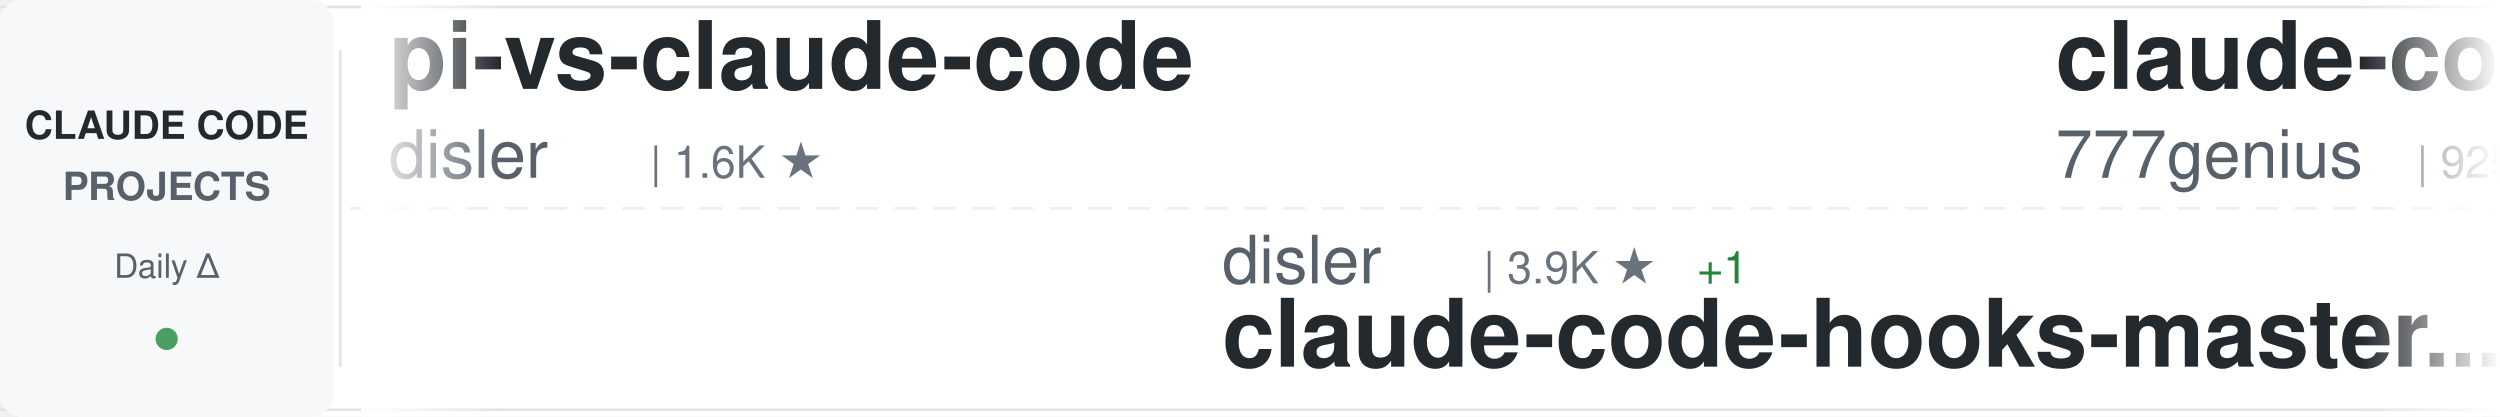
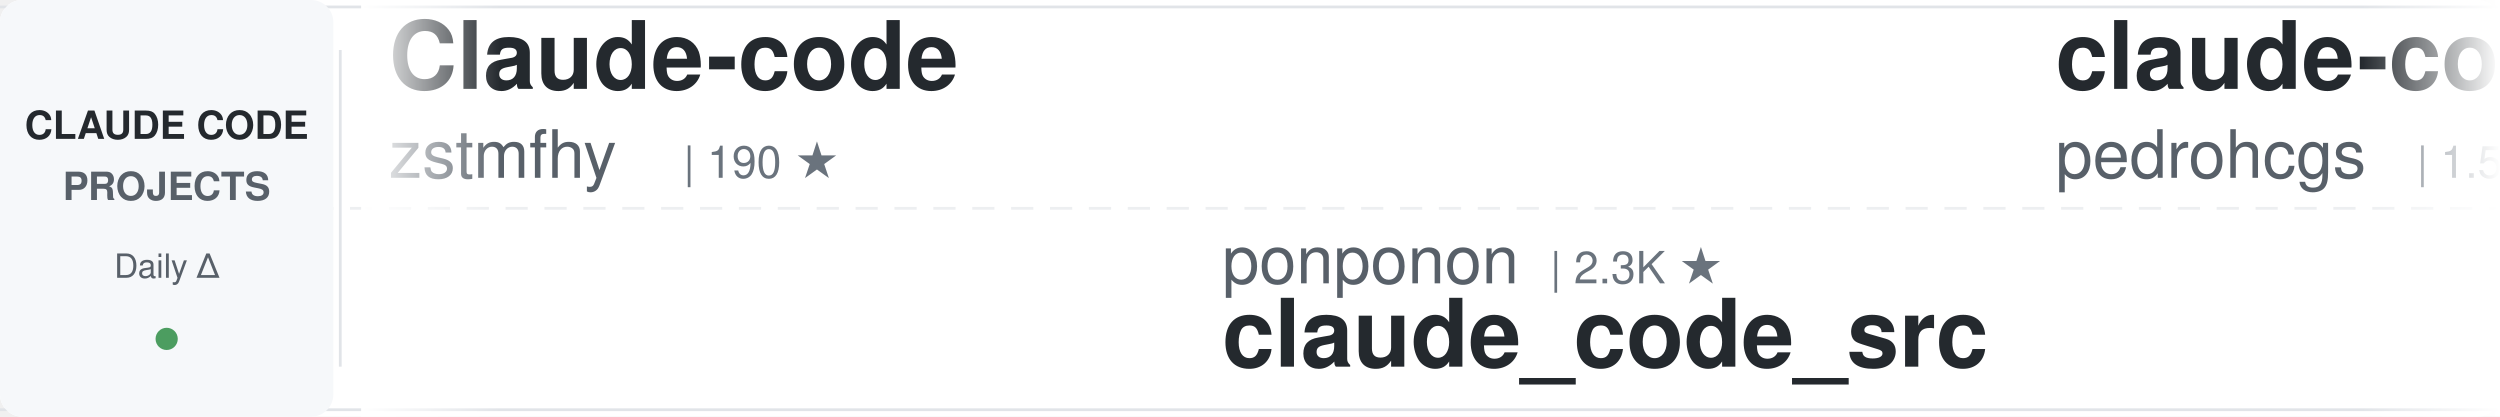
<svg xmlns="http://www.w3.org/2000/svg" width="900" height="150">
  <defs>
    <linearGradient id="awesomeLeftFade" x1="0%" y1="0%" x2="100%" y2="0%">
      <stop offset="0%" style="stop-color:#ffffff;stop-opacity:1" />
      <stop offset="100%" style="stop-color:#ffffff;stop-opacity:0" />
    </linearGradient>
    <linearGradient id="awesomeRightFade" x1="0%" y1="0%" x2="100%" y2="0%">
      <stop offset="0%" style="stop-color:#ffffff;stop-opacity:0" />
      <stop offset="100%" style="stop-color:#ffffff;stop-opacity:1" />
    </linearGradient>
  </defs>
  <rect width="900" height="150" fill="#ffffff" rx="8" />
  <rect x="0" y="2" width="900" height="1" fill="#e1e4e8" />
  <rect x="0" y="147" width="900" height="1" fill="#e1e4e8" />
  <line x1="0" y1="75" x2="900" y2="75" stroke="#e1e4e8" stroke-width="1" stroke-dasharray="8 6" opacity="0.6" />
  <rect x="0" y="0" width="120" height="150" fill="#f6f8fa" rx="8" />
  <text x="60" y="50" font-family="-apple-system, BlinkMacSystemFont, 'Segoe UI', Helvetica, Arial, sans-serif" font-size="14" font-weight="600" fill="#24292e" text-anchor="middle">CLAUDE CODE</text>
  <text x="60" y="72" font-family="-apple-system, BlinkMacSystemFont, 'Segoe UI', Helvetica, Arial, sans-serif" font-size="14" font-weight="600" fill="#586069" text-anchor="middle">PROJECTS</text>
  <text x="60" y="100" font-family="-apple-system, BlinkMacSystemFont, 'Segoe UI', Helvetica, Arial, sans-serif" font-size="12" font-weight="500" fill="#586069" text-anchor="middle">Daily Δ</text>
  <circle cx="60" cy="122" r="4" fill="#22863a" opacity="0.8" />
  <rect x="122" y="18" width="1" height="114" fill="#e1e4e8" />
  <clipPath id="awesomeTickerClip">
    <rect x="130" y="0" width="770" height="150" />
  </clipPath>
  <g clip-path="url(#awesomeTickerClip)">
    <g id="awesomeTickerItems">
      <animateTransform attributeName="transform" attributeType="XML" type="translate" from="0 0" to="-3000 0" dur="54s" repeatCount="indefinite" />
      <g transform="translate(0, 0)">
-         <text x="140" y="32" font-family="-apple-system, BlinkMacSystemFont, 'Segoe UI', Helvetica, Arial, sans-serif" font-size="34" font-weight="600" fill="#24292e">pi-vs-claude-code</text>
-         <text x="140" y="64" font-family="-apple-system, BlinkMacSystemFont, 'Segoe UI', Helvetica, Arial, sans-serif" font-size="24" font-weight="400" fill="#586069">disler</text>
-         <text x="234" y="64" font-family="-apple-system, BlinkMacSystemFont, 'Segoe UI', Helvetica, Arial, sans-serif" font-size="16" font-weight="500" fill="#6a737d">| 1.6K ★</text>
+         <text x="140" y="32" font-family="-apple-system, BlinkMacSystemFont, 'Segoe UI', Helvetica, Arial, sans-serif" font-size="34" font-weight="600" fill="#24292e">Claude-code</text>
+         <text x="140" y="64" font-family="-apple-system, BlinkMacSystemFont, 'Segoe UI', Helvetica, Arial, sans-serif" font-size="24" font-weight="400" fill="#586069">zstmfhy</text>
+         <text x="246" y="64" font-family="-apple-system, BlinkMacSystemFont, 'Segoe UI', Helvetica, Arial, sans-serif" font-size="16" font-weight="500" fill="#6a737d">| 190 ★</text>
      </g>
      <g transform="translate(300, 0)">
-         <text x="140" y="102" font-family="-apple-system, BlinkMacSystemFont, 'Segoe UI', Helvetica, Arial, sans-serif" font-size="24" font-weight="400" fill="#586069">disler</text>
-         <text x="234" y="102" font-family="-apple-system, BlinkMacSystemFont, 'Segoe UI', Helvetica, Arial, sans-serif" font-size="16" font-weight="500" fill="#6a737d">| 3.9K ★</text>
-         <text x="311" y="102" font-family="-apple-system, BlinkMacSystemFont, 'Segoe UI', Helvetica, Arial, sans-serif" font-size="16" font-weight="500" fill="#22863a"> +1</text>
-         <text x="140" y="132" font-family="-apple-system, BlinkMacSystemFont, 'Segoe UI', Helvetica, Arial, sans-serif" font-size="34" font-weight="600" fill="#24292e">claude-code-hooks-master...</text>
+         <text x="140" y="102" font-family="-apple-system, BlinkMacSystemFont, 'Segoe UI', Helvetica, Arial, sans-serif" font-size="24" font-weight="400" fill="#586069">ponponon</text>
+         <text x="258" y="102" font-family="-apple-system, BlinkMacSystemFont, 'Segoe UI', Helvetica, Arial, sans-serif" font-size="16" font-weight="500" fill="#6a737d">| 2.3K ★</text>
+         <text x="140" y="132" font-family="-apple-system, BlinkMacSystemFont, 'Segoe UI', Helvetica, Arial, sans-serif" font-size="34" font-weight="600" fill="#24292e">claude_code_src</text>
      </g>
      <g transform="translate(600, 0)">
-         <text x="140" y="32" font-family="-apple-system, BlinkMacSystemFont, 'Segoe UI', Helvetica, Arial, sans-serif" font-size="34" font-weight="600" fill="#24292e">claude-code-source-code</text>
-         <text x="140" y="64" font-family="-apple-system, BlinkMacSystemFont, 'Segoe UI', Helvetica, Arial, sans-serif" font-size="24" font-weight="400" fill="#586069">777genius</text>
-         <text x="270" y="64" font-family="-apple-system, BlinkMacSystemFont, 'Segoe UI', Helvetica, Arial, sans-serif" font-size="16" font-weight="500" fill="#6a737d">| 925 ★</text>
-         <text x="338" y="64" font-family="-apple-system, BlinkMacSystemFont, 'Segoe UI', Helvetica, Arial, sans-serif" font-size="16" font-weight="500" fill="#22863a"> +1</text>
+         <text x="140" y="32" font-family="-apple-system, BlinkMacSystemFont, 'Segoe UI', Helvetica, Arial, sans-serif" font-size="34" font-weight="600" fill="#24292e">claude-code-my-workflow</text>
+         <text x="140" y="64" font-family="-apple-system, BlinkMacSystemFont, 'Segoe UI', Helvetica, Arial, sans-serif" font-size="24" font-weight="400" fill="#586069">pedrohcgs</text>
+         <text x="270" y="64" font-family="-apple-system, BlinkMacSystemFont, 'Segoe UI', Helvetica, Arial, sans-serif" font-size="16" font-weight="500" fill="#6a737d">| 1.5K ★</text>
+         <text x="347" y="64" font-family="-apple-system, BlinkMacSystemFont, 'Segoe UI', Helvetica, Arial, sans-serif" font-size="16" font-weight="500" fill="#22863a"> +5</text>
      </g>
      <g transform="translate(900, 0)">
-         <text x="140" y="102" font-family="-apple-system, BlinkMacSystemFont, 'Segoe UI', Helvetica, Arial, sans-serif" font-size="24" font-weight="400" fill="#586069">rohitg00</text>
-         <text x="258" y="102" font-family="-apple-system, BlinkMacSystemFont, 'Segoe UI', Helvetica, Arial, sans-serif" font-size="16" font-weight="500" fill="#6a737d">| 2.5K ★</text>
-         <text x="140" y="132" font-family="-apple-system, BlinkMacSystemFont, 'Segoe UI', Helvetica, Arial, sans-serif" font-size="34" font-weight="600" fill="#24292e">awesome-claude-code-tool...</text>
+         <text x="140" y="102" font-family="-apple-system, BlinkMacSystemFont, 'Segoe UI', Helvetica, Arial, sans-serif" font-size="24" font-weight="400" fill="#586069">huangjia2019</text>
+         <text x="306" y="102" font-family="-apple-system, BlinkMacSystemFont, 'Segoe UI', Helvetica, Arial, sans-serif" font-size="16" font-weight="500" fill="#6a737d">| 1.0K ★</text>
+         <text x="140" y="132" font-family="-apple-system, BlinkMacSystemFont, 'Segoe UI', Helvetica, Arial, sans-serif" font-size="34" font-weight="600" fill="#24292e">claude-code-engineering</text>
      </g>
      <g transform="translate(1200, 0)">
-         <text x="140" y="32" font-family="-apple-system, BlinkMacSystemFont, 'Segoe UI', Helvetica, Arial, sans-serif" font-size="34" font-weight="600" fill="#24292e">claude-code-infrastructu...</text>
-         <text x="140" y="64" font-family="-apple-system, BlinkMacSystemFont, 'Segoe UI', Helvetica, Arial, sans-serif" font-size="24" font-weight="400" fill="#586069">diet103</text>
-         <text x="246" y="64" font-family="-apple-system, BlinkMacSystemFont, 'Segoe UI', Helvetica, Arial, sans-serif" font-size="16" font-weight="500" fill="#6a737d">| 10.0K ★</text>
-         <text x="332" y="64" font-family="-apple-system, BlinkMacSystemFont, 'Segoe UI', Helvetica, Arial, sans-serif" font-size="16" font-weight="500" fill="#cb2431"> -1</text>
+         <text x="140" y="32" font-family="-apple-system, BlinkMacSystemFont, 'Segoe UI', Helvetica, Arial, sans-serif" font-size="34" font-weight="600" fill="#24292e">claude-howto</text>
+         <text x="140" y="64" font-family="-apple-system, BlinkMacSystemFont, 'Segoe UI', Helvetica, Arial, sans-serif" font-size="24" font-weight="400" fill="#586069">luongnv89</text>
+         <text x="270" y="64" font-family="-apple-system, BlinkMacSystemFont, 'Segoe UI', Helvetica, Arial, sans-serif" font-size="16" font-weight="500" fill="#6a737d">| 40.9K ★</text>
+         <text x="356" y="64" font-family="-apple-system, BlinkMacSystemFont, 'Segoe UI', Helvetica, Arial, sans-serif" font-size="16" font-weight="500" fill="#22863a"> +3</text>
      </g>
      <g transform="translate(1500, 0)">
-         <text x="140" y="102" font-family="-apple-system, BlinkMacSystemFont, 'Segoe UI', Helvetica, Arial, sans-serif" font-size="24" font-weight="400" fill="#586069">edmund-io</text>
-         <text x="270" y="102" font-family="-apple-system, BlinkMacSystemFont, 'Segoe UI', Helvetica, Arial, sans-serif" font-size="16" font-weight="500" fill="#6a737d">| 1.5K ★</text>
-         <text x="140" y="132" font-family="-apple-system, BlinkMacSystemFont, 'Segoe UI', Helvetica, Arial, sans-serif" font-size="34" font-weight="600" fill="#24292e">edmunds-claude-code</text>
+         <text x="140" y="102" font-family="-apple-system, BlinkMacSystemFont, 'Segoe UI', Helvetica, Arial, sans-serif" font-size="24" font-weight="400" fill="#586069">wanshuiyin</text>
+         <text x="282" y="102" font-family="-apple-system, BlinkMacSystemFont, 'Segoe UI', Helvetica, Arial, sans-serif" font-size="16" font-weight="500" fill="#6a737d">| 14.4K ★</text>
+         <text x="368" y="102" font-family="-apple-system, BlinkMacSystemFont, 'Segoe UI', Helvetica, Arial, sans-serif" font-size="16" font-weight="500" fill="#22863a"> +1</text>
+         <text x="140" y="132" font-family="-apple-system, BlinkMacSystemFont, 'Segoe UI', Helvetica, Arial, sans-serif" font-size="34" font-weight="600" fill="#24292e">Auto-claude-code-researc...</text>
      </g>
      <g transform="translate(1800, 0)">
-         <text x="140" y="32" font-family="-apple-system, BlinkMacSystemFont, 'Segoe UI', Helvetica, Arial, sans-serif" font-size="34" font-weight="600" fill="#24292e">claude-code-rust</text>
-         <text x="140" y="64" font-family="-apple-system, BlinkMacSystemFont, 'Segoe UI', Helvetica, Arial, sans-serif" font-size="24" font-weight="400" fill="#586069">lorryjovens-hub</text>
-         <text x="342" y="64" font-family="-apple-system, BlinkMacSystemFont, 'Segoe UI', Helvetica, Arial, sans-serif" font-size="16" font-weight="500" fill="#6a737d">| 1.7K ★</text>
+         <text x="140" y="32" font-family="-apple-system, BlinkMacSystemFont, 'Segoe UI', Helvetica, Arial, sans-serif" font-size="34" font-weight="600" fill="#24292e">claude_codex_bridge</text>
+         <text x="140" y="64" font-family="-apple-system, BlinkMacSystemFont, 'Segoe UI', Helvetica, Arial, sans-serif" font-size="24" font-weight="400" fill="#586069">SeemSeam</text>
+         <text x="258" y="64" font-family="-apple-system, BlinkMacSystemFont, 'Segoe UI', Helvetica, Arial, sans-serif" font-size="16" font-weight="500" fill="#6a737d">| 3.4K ★</text>
      </g>
      <g transform="translate(2100, 0)">
-         <text x="140" y="102" font-family="-apple-system, BlinkMacSystemFont, 'Segoe UI', Helvetica, Arial, sans-serif" font-size="24" font-weight="400" fill="#586069">chauncygu</text>
-         <text x="270" y="102" font-family="-apple-system, BlinkMacSystemFont, 'Segoe UI', Helvetica, Arial, sans-serif" font-size="16" font-weight="500" fill="#6a737d">| 2.8K ★</text>
-         <text x="140" y="132" font-family="-apple-system, BlinkMacSystemFont, 'Segoe UI', Helvetica, Arial, sans-serif" font-size="34" font-weight="600" fill="#24292e">collection-claude-code-s...</text>
+         <text x="140" y="102" font-family="-apple-system, BlinkMacSystemFont, 'Segoe UI', Helvetica, Arial, sans-serif" font-size="24" font-weight="400" fill="#586069">Alishahryar1</text>
+         <text x="306" y="102" font-family="-apple-system, BlinkMacSystemFont, 'Segoe UI', Helvetica, Arial, sans-serif" font-size="16" font-weight="500" fill="#6a737d">| 44.8K ★</text>
+         <text x="392" y="102" font-family="-apple-system, BlinkMacSystemFont, 'Segoe UI', Helvetica, Arial, sans-serif" font-size="16" font-weight="500" fill="#22863a"> +19</text>
+         <text x="140" y="132" font-family="-apple-system, BlinkMacSystemFont, 'Segoe UI', Helvetica, Arial, sans-serif" font-size="34" font-weight="600" fill="#24292e">free-claude-code</text>
      </g>
      <g transform="translate(2400, 0)">
-         <text x="140" y="32" font-family="-apple-system, BlinkMacSystemFont, 'Segoe UI', Helvetica, Arial, sans-serif" font-size="34" font-weight="600" fill="#24292e">everything-claude-code-z...</text>
-         <text x="140" y="64" font-family="-apple-system, BlinkMacSystemFont, 'Segoe UI', Helvetica, Arial, sans-serif" font-size="24" font-weight="400" fill="#586069">xu-xiang</text>
-         <text x="258" y="64" font-family="-apple-system, BlinkMacSystemFont, 'Segoe UI', Helvetica, Arial, sans-serif" font-size="16" font-weight="500" fill="#6a737d">| 1.8K ★</text>
+         <text x="140" y="32" font-family="-apple-system, BlinkMacSystemFont, 'Segoe UI', Helvetica, Arial, sans-serif" font-size="34" font-weight="600" fill="#24292e">claude-code-settings</text>
+         <text x="140" y="64" font-family="-apple-system, BlinkMacSystemFont, 'Segoe UI', Helvetica, Arial, sans-serif" font-size="24" font-weight="400" fill="#586069">feiskyer</text>
+         <text x="258" y="64" font-family="-apple-system, BlinkMacSystemFont, 'Segoe UI', Helvetica, Arial, sans-serif" font-size="16" font-weight="500" fill="#6a737d">| 1.6K ★</text>
      </g>
      <g transform="translate(2700, 0)">
-         <text x="140" y="102" font-family="-apple-system, BlinkMacSystemFont, 'Segoe UI', Helvetica, Arial, sans-serif" font-size="24" font-weight="400" fill="#586069">zstmfhy</text>
-         <text x="246" y="102" font-family="-apple-system, BlinkMacSystemFont, 'Segoe UI', Helvetica, Arial, sans-serif" font-size="16" font-weight="500" fill="#6a737d">| 190 ★</text>
-         <text x="140" y="132" font-family="-apple-system, BlinkMacSystemFont, 'Segoe UI', Helvetica, Arial, sans-serif" font-size="34" font-weight="600" fill="#24292e">Claude-code</text>
+         <text x="140" y="102" font-family="-apple-system, BlinkMacSystemFont, 'Segoe UI', Helvetica, Arial, sans-serif" font-size="24" font-weight="400" fill="#586069">AprilNEA</text>
+         <text x="258" y="102" font-family="-apple-system, BlinkMacSystemFont, 'Segoe UI', Helvetica, Arial, sans-serif" font-size="16" font-weight="500" fill="#6a737d">| 393 ★</text>
+         <text x="140" y="132" font-family="-apple-system, BlinkMacSystemFont, 'Segoe UI', Helvetica, Arial, sans-serif" font-size="34" font-weight="600" fill="#24292e">claude-code-source</text>
      </g>
      <g transform="translate(3000, 0)">
-         <text x="140" y="32" font-family="-apple-system, BlinkMacSystemFont, 'Segoe UI', Helvetica, Arial, sans-serif" font-size="34" font-weight="600" fill="#24292e">pi-vs-claude-code</text>
-         <text x="140" y="64" font-family="-apple-system, BlinkMacSystemFont, 'Segoe UI', Helvetica, Arial, sans-serif" font-size="24" font-weight="400" fill="#586069">disler</text>
-         <text x="234" y="64" font-family="-apple-system, BlinkMacSystemFont, 'Segoe UI', Helvetica, Arial, sans-serif" font-size="16" font-weight="500" fill="#6a737d">| 1.6K ★</text>
+         <text x="140" y="32" font-family="-apple-system, BlinkMacSystemFont, 'Segoe UI', Helvetica, Arial, sans-serif" font-size="34" font-weight="600" fill="#24292e">Claude-code</text>
+         <text x="140" y="64" font-family="-apple-system, BlinkMacSystemFont, 'Segoe UI', Helvetica, Arial, sans-serif" font-size="24" font-weight="400" fill="#586069">zstmfhy</text>
+         <text x="246" y="64" font-family="-apple-system, BlinkMacSystemFont, 'Segoe UI', Helvetica, Arial, sans-serif" font-size="16" font-weight="500" fill="#6a737d">| 190 ★</text>
      </g>
      <g transform="translate(3300, 0)">
-         <text x="140" y="102" font-family="-apple-system, BlinkMacSystemFont, 'Segoe UI', Helvetica, Arial, sans-serif" font-size="24" font-weight="400" fill="#586069">disler</text>
-         <text x="234" y="102" font-family="-apple-system, BlinkMacSystemFont, 'Segoe UI', Helvetica, Arial, sans-serif" font-size="16" font-weight="500" fill="#6a737d">| 3.9K ★</text>
-         <text x="311" y="102" font-family="-apple-system, BlinkMacSystemFont, 'Segoe UI', Helvetica, Arial, sans-serif" font-size="16" font-weight="500" fill="#22863a"> +1</text>
-         <text x="140" y="132" font-family="-apple-system, BlinkMacSystemFont, 'Segoe UI', Helvetica, Arial, sans-serif" font-size="34" font-weight="600" fill="#24292e">claude-code-hooks-master...</text>
+         <text x="140" y="102" font-family="-apple-system, BlinkMacSystemFont, 'Segoe UI', Helvetica, Arial, sans-serif" font-size="24" font-weight="400" fill="#586069">ponponon</text>
+         <text x="258" y="102" font-family="-apple-system, BlinkMacSystemFont, 'Segoe UI', Helvetica, Arial, sans-serif" font-size="16" font-weight="500" fill="#6a737d">| 2.3K ★</text>
+         <text x="140" y="132" font-family="-apple-system, BlinkMacSystemFont, 'Segoe UI', Helvetica, Arial, sans-serif" font-size="34" font-weight="600" fill="#24292e">claude_code_src</text>
      </g>
      <g transform="translate(3600, 0)">
-         <text x="140" y="32" font-family="-apple-system, BlinkMacSystemFont, 'Segoe UI', Helvetica, Arial, sans-serif" font-size="34" font-weight="600" fill="#24292e">claude-code-source-code</text>
-         <text x="140" y="64" font-family="-apple-system, BlinkMacSystemFont, 'Segoe UI', Helvetica, Arial, sans-serif" font-size="24" font-weight="400" fill="#586069">777genius</text>
-         <text x="270" y="64" font-family="-apple-system, BlinkMacSystemFont, 'Segoe UI', Helvetica, Arial, sans-serif" font-size="16" font-weight="500" fill="#6a737d">| 925 ★</text>
-         <text x="338" y="64" font-family="-apple-system, BlinkMacSystemFont, 'Segoe UI', Helvetica, Arial, sans-serif" font-size="16" font-weight="500" fill="#22863a"> +1</text>
+         <text x="140" y="32" font-family="-apple-system, BlinkMacSystemFont, 'Segoe UI', Helvetica, Arial, sans-serif" font-size="34" font-weight="600" fill="#24292e">claude-code-my-workflow</text>
+         <text x="140" y="64" font-family="-apple-system, BlinkMacSystemFont, 'Segoe UI', Helvetica, Arial, sans-serif" font-size="24" font-weight="400" fill="#586069">pedrohcgs</text>
+         <text x="270" y="64" font-family="-apple-system, BlinkMacSystemFont, 'Segoe UI', Helvetica, Arial, sans-serif" font-size="16" font-weight="500" fill="#6a737d">| 1.5K ★</text>
+         <text x="347" y="64" font-family="-apple-system, BlinkMacSystemFont, 'Segoe UI', Helvetica, Arial, sans-serif" font-size="16" font-weight="500" fill="#22863a"> +5</text>
      </g>
      <g transform="translate(3900, 0)">
-         <text x="140" y="102" font-family="-apple-system, BlinkMacSystemFont, 'Segoe UI', Helvetica, Arial, sans-serif" font-size="24" font-weight="400" fill="#586069">rohitg00</text>
-         <text x="258" y="102" font-family="-apple-system, BlinkMacSystemFont, 'Segoe UI', Helvetica, Arial, sans-serif" font-size="16" font-weight="500" fill="#6a737d">| 2.5K ★</text>
-         <text x="140" y="132" font-family="-apple-system, BlinkMacSystemFont, 'Segoe UI', Helvetica, Arial, sans-serif" font-size="34" font-weight="600" fill="#24292e">awesome-claude-code-tool...</text>
+         <text x="140" y="102" font-family="-apple-system, BlinkMacSystemFont, 'Segoe UI', Helvetica, Arial, sans-serif" font-size="24" font-weight="400" fill="#586069">huangjia2019</text>
+         <text x="306" y="102" font-family="-apple-system, BlinkMacSystemFont, 'Segoe UI', Helvetica, Arial, sans-serif" font-size="16" font-weight="500" fill="#6a737d">| 1.0K ★</text>
+         <text x="140" y="132" font-family="-apple-system, BlinkMacSystemFont, 'Segoe UI', Helvetica, Arial, sans-serif" font-size="34" font-weight="600" fill="#24292e">claude-code-engineering</text>
      </g>
    </g>
  </g>
  <rect x="130" y="0" width="50" height="150" fill="url(#awesomeLeftFade)" />
  <rect x="850" y="0" width="50" height="150" fill="url(#awesomeRightFade)" />
</svg>
